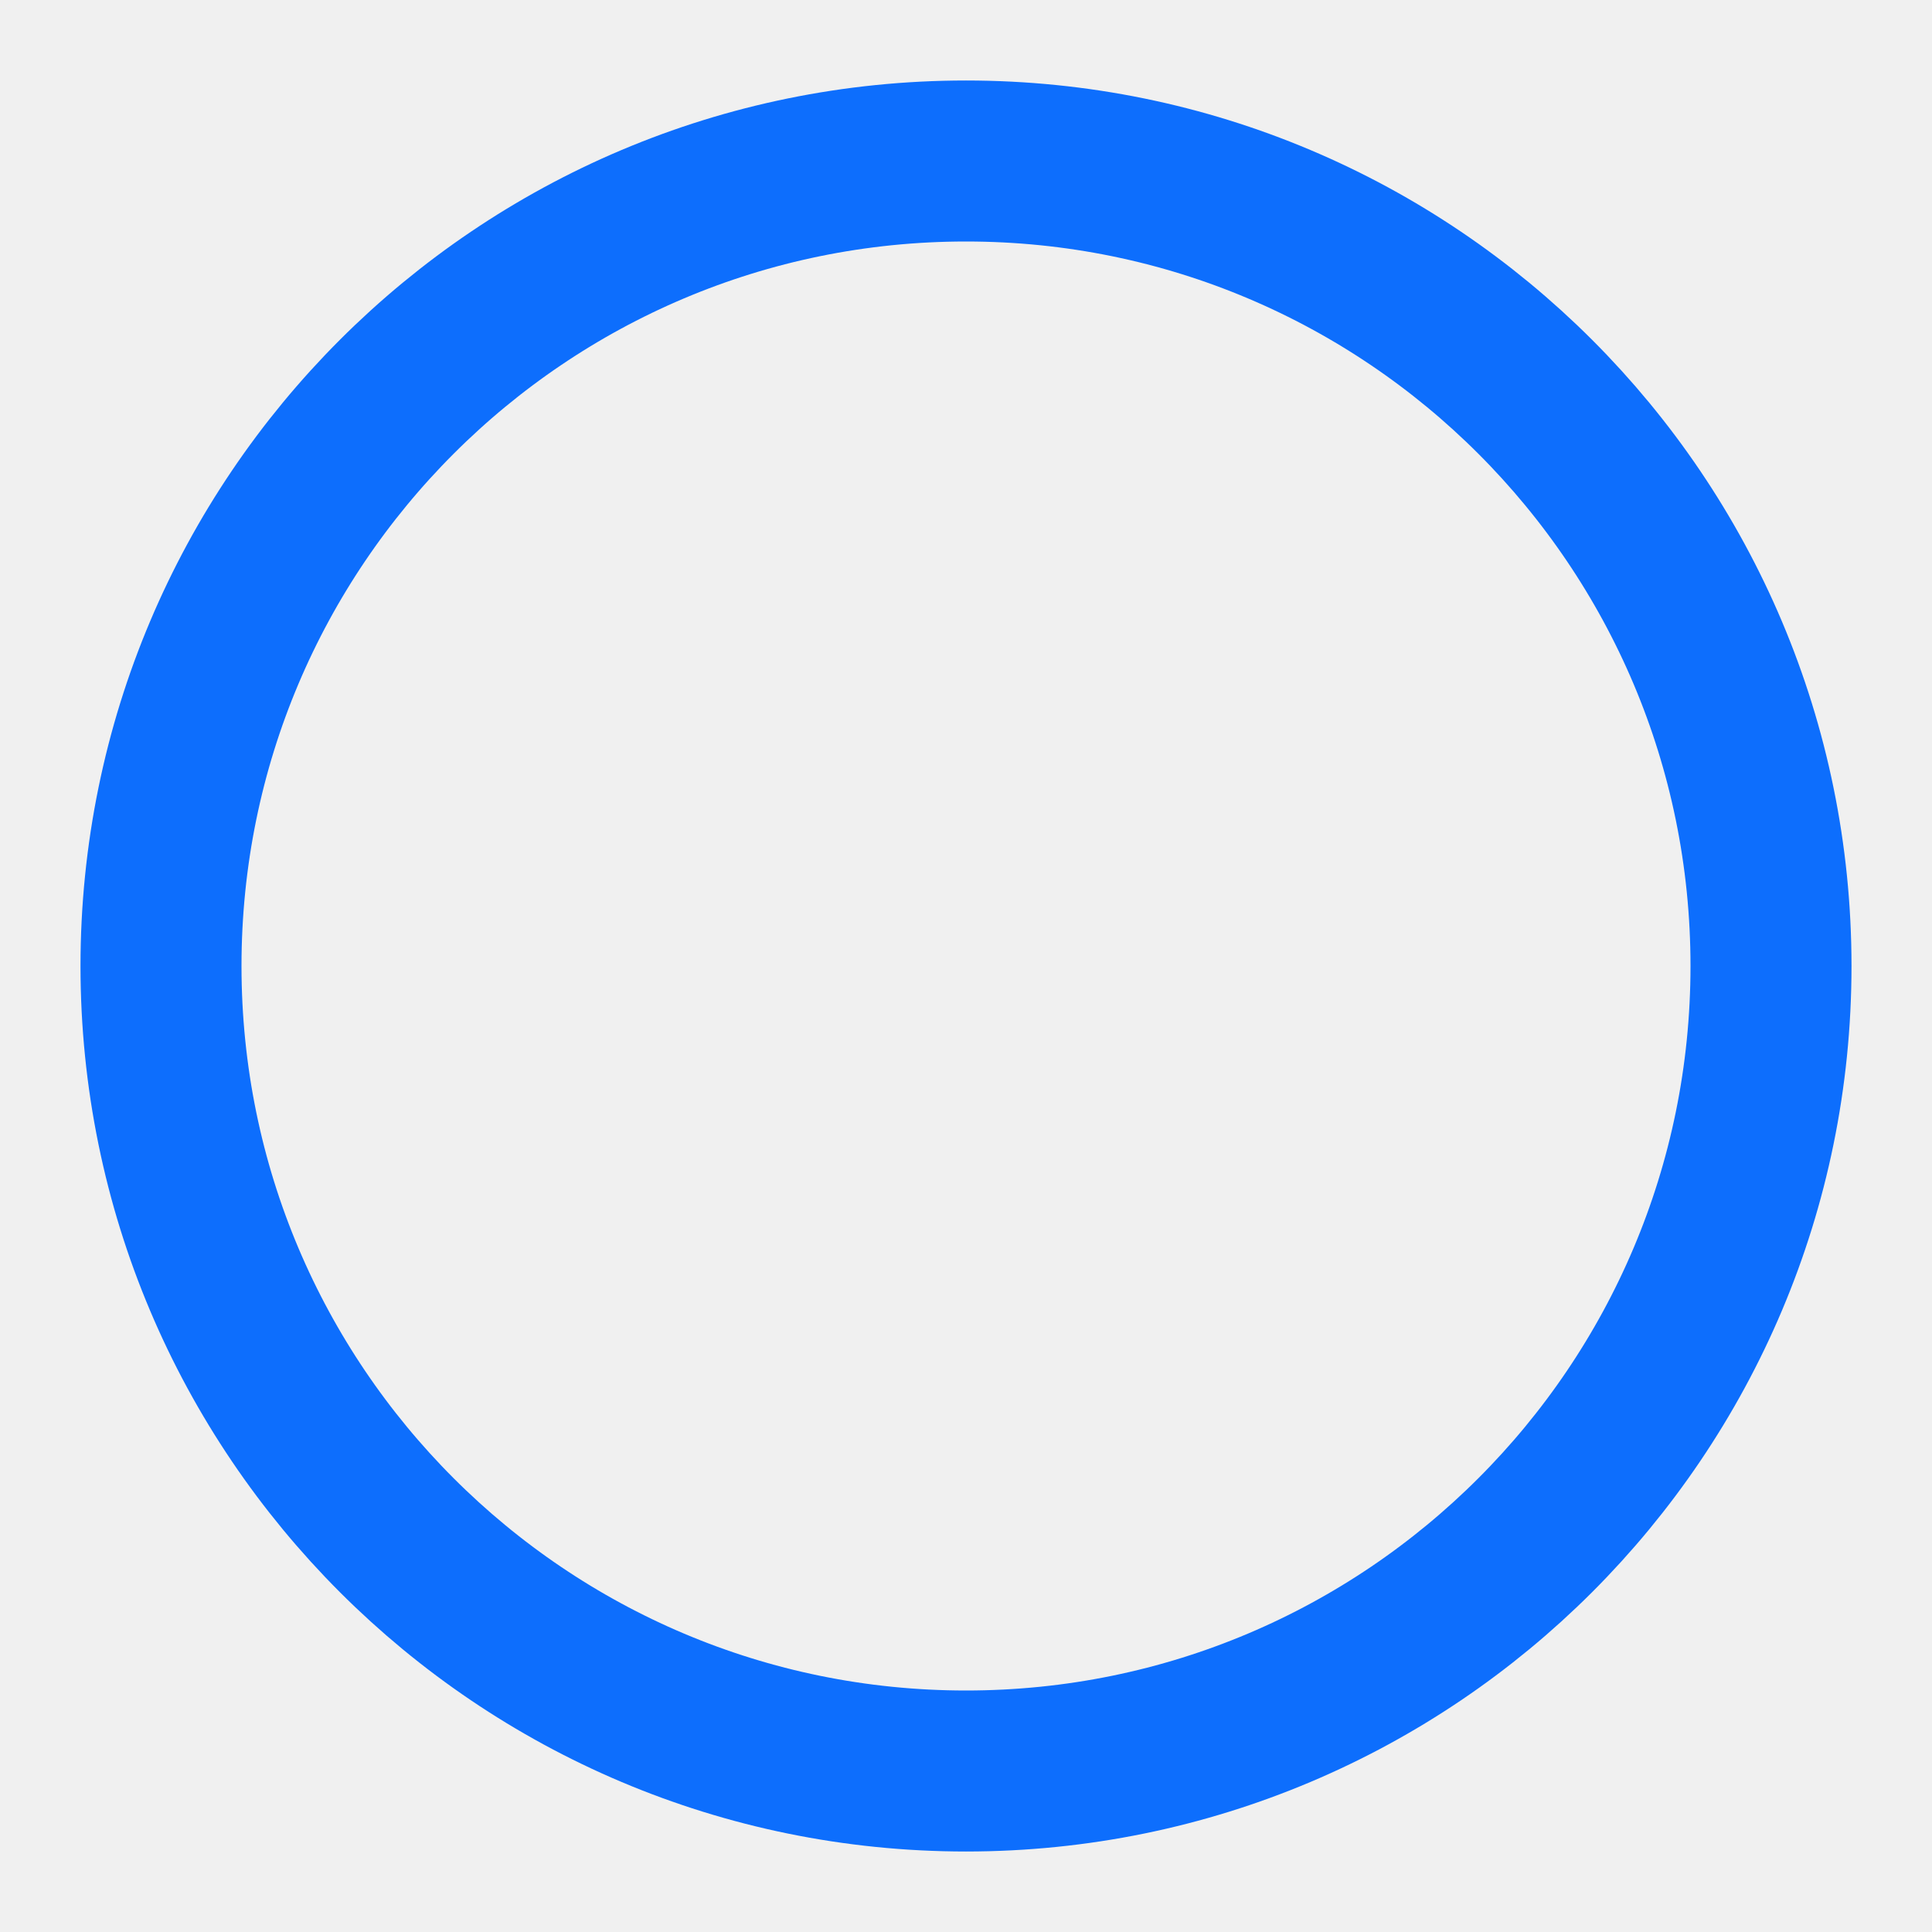
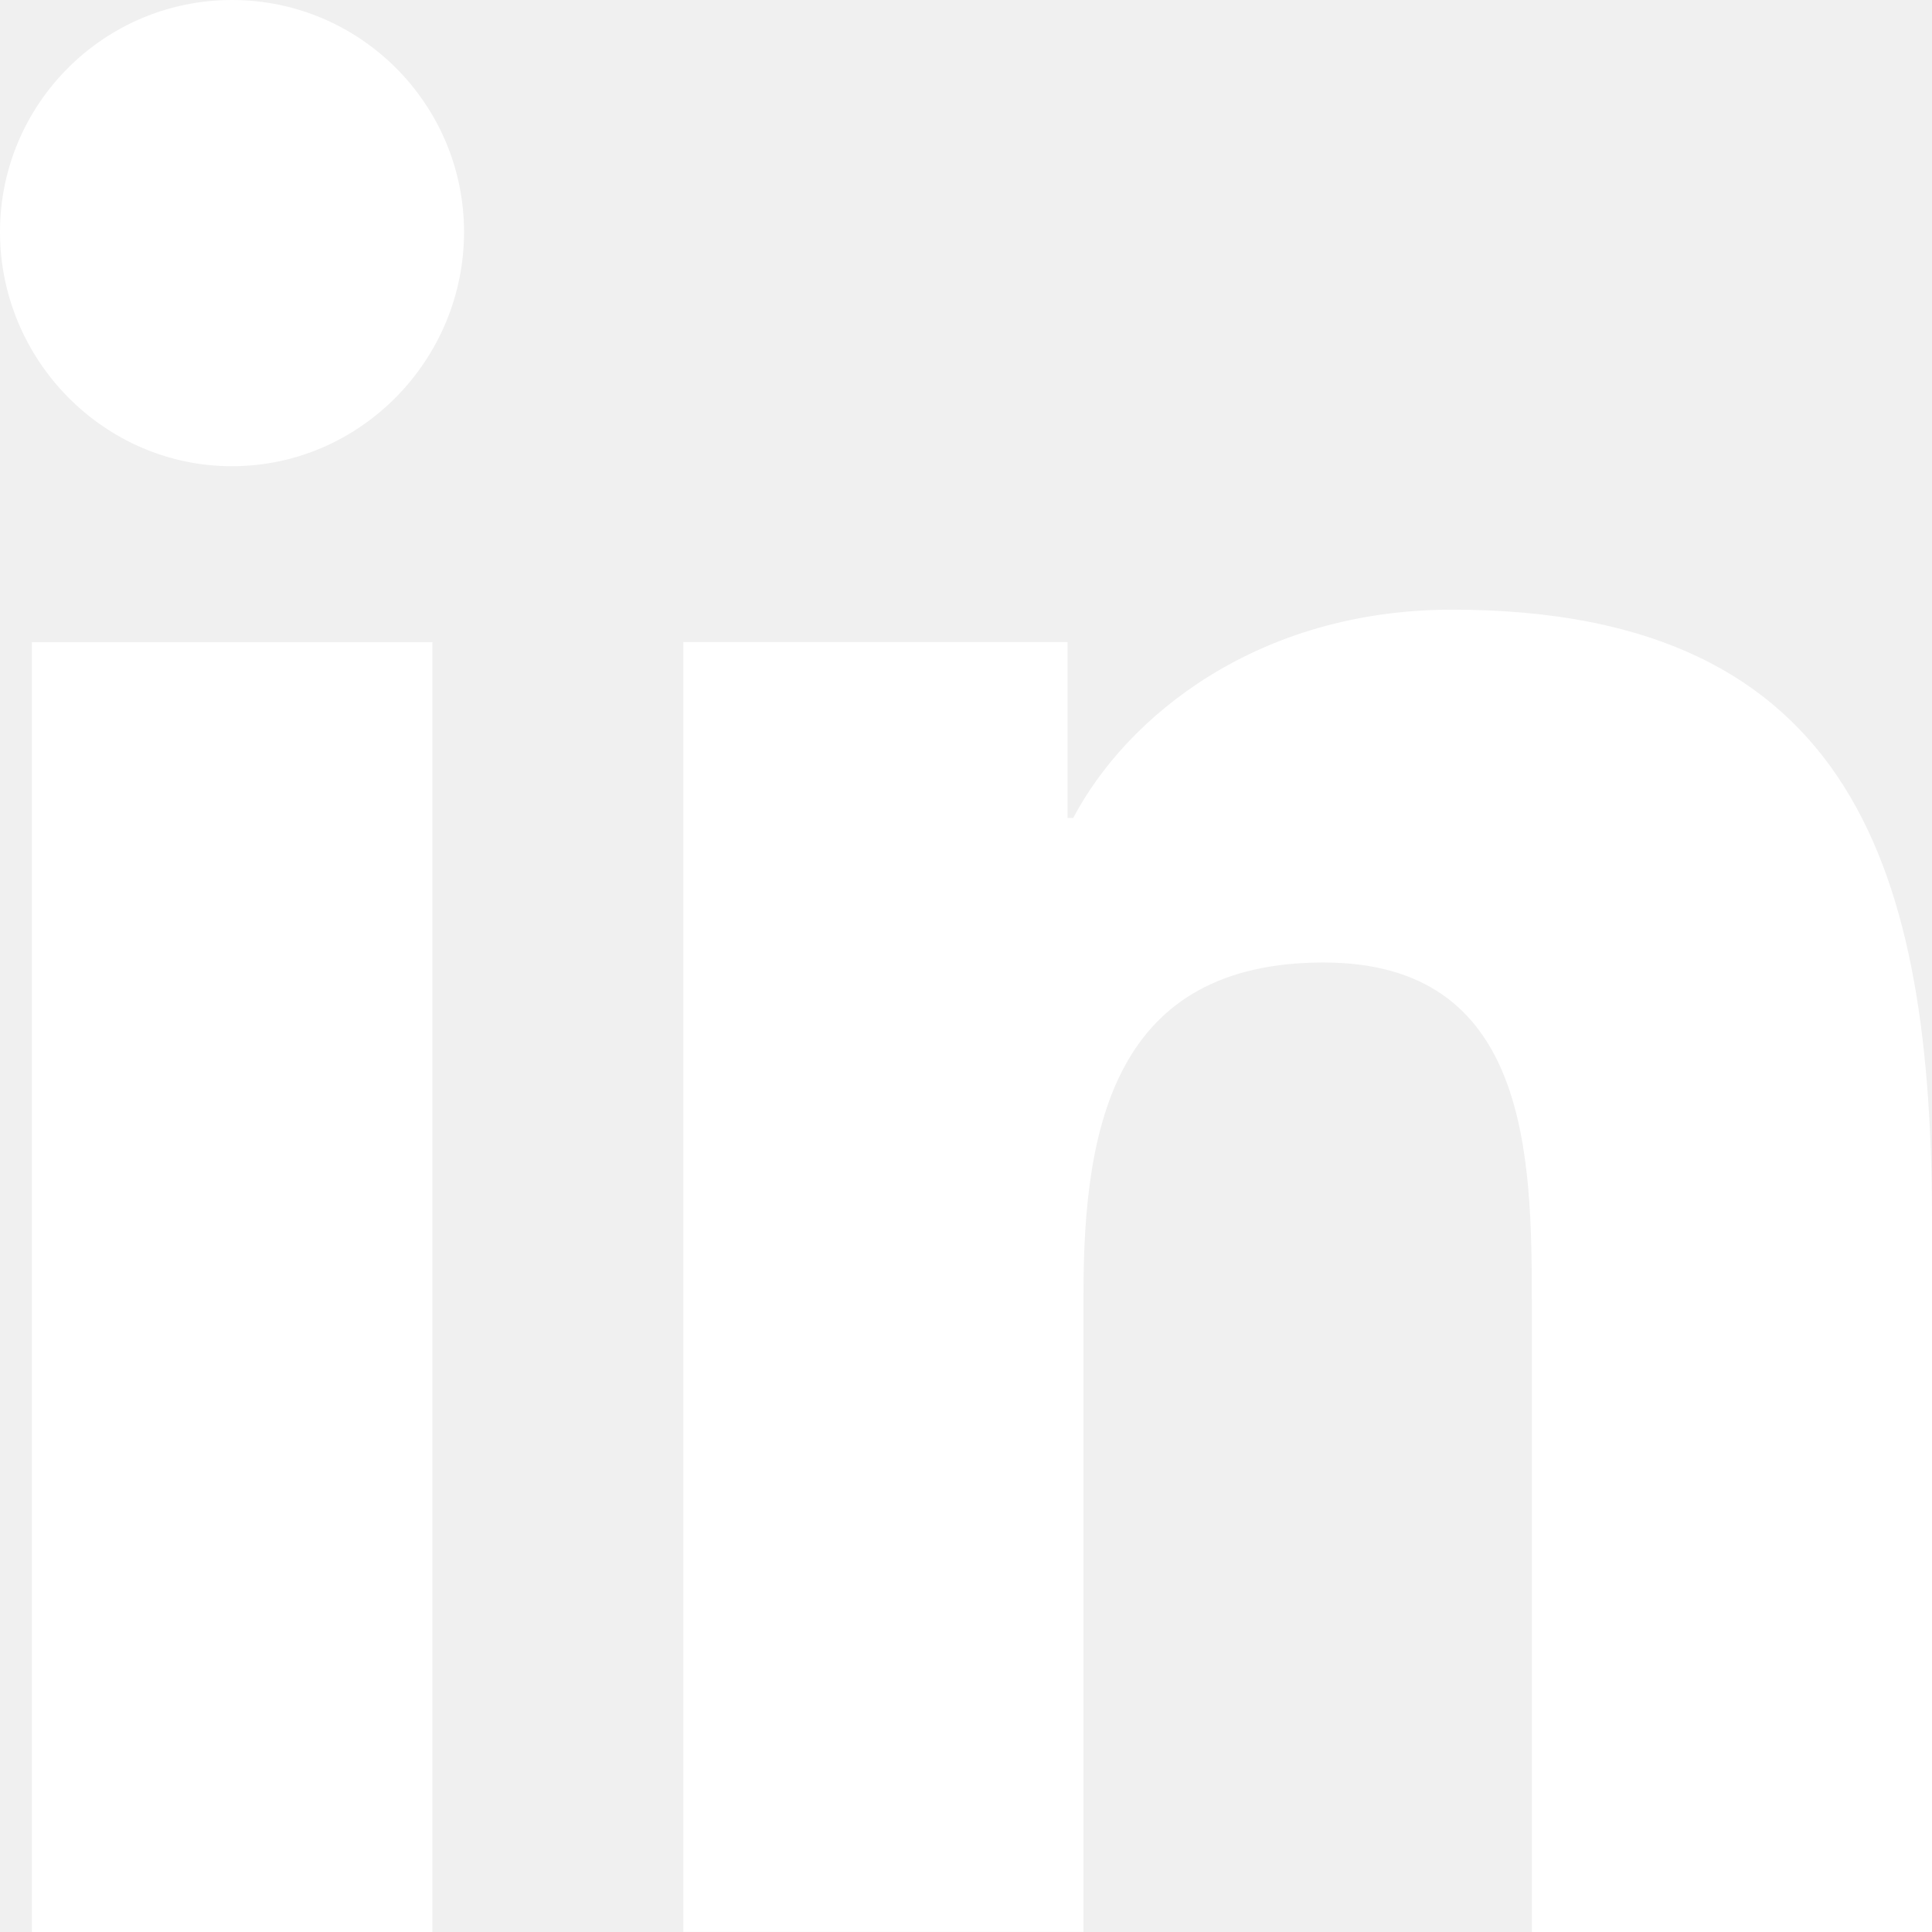
- <svg xmlns="http://www.w3.org/2000/svg" width="24" height="24" viewBox="0 0 24 24">
-   <circle cx="12" cy="12" r="10" stroke="#0d6efd" stroke-width="2" fill="none" />
+ <svg xmlns="http://www.w3.org/2000/svg" width="16" height="16" viewBox="0 0 16 16" fill="none">
+   <path d="M15.996 16V15.999H16V10.131C16 7.261 15.382 5.049 12.026 5.049C10.413 5.049 9.33 5.935 8.888 6.774H8.841V5.317H5.659V15.999H8.973V10.71C8.973 9.317 9.237 7.971 10.961 7.971C12.661 7.971 12.686 9.56 12.686 10.799V16H15.996Z" fill="white" />
+   <path d="M0.264 5.318H3.581V16H0.264V5.318Z" fill="white" />
+   <path d="M1.921 0C0.861 0 0 0.861 0 1.921C0 2.982 0.861 3.861 1.921 3.861C2.982 3.861 3.843 2.982 3.843 1.921C3.842 0.861 2.981 0 1.921 0V0Z" fill="white" />
</svg>
